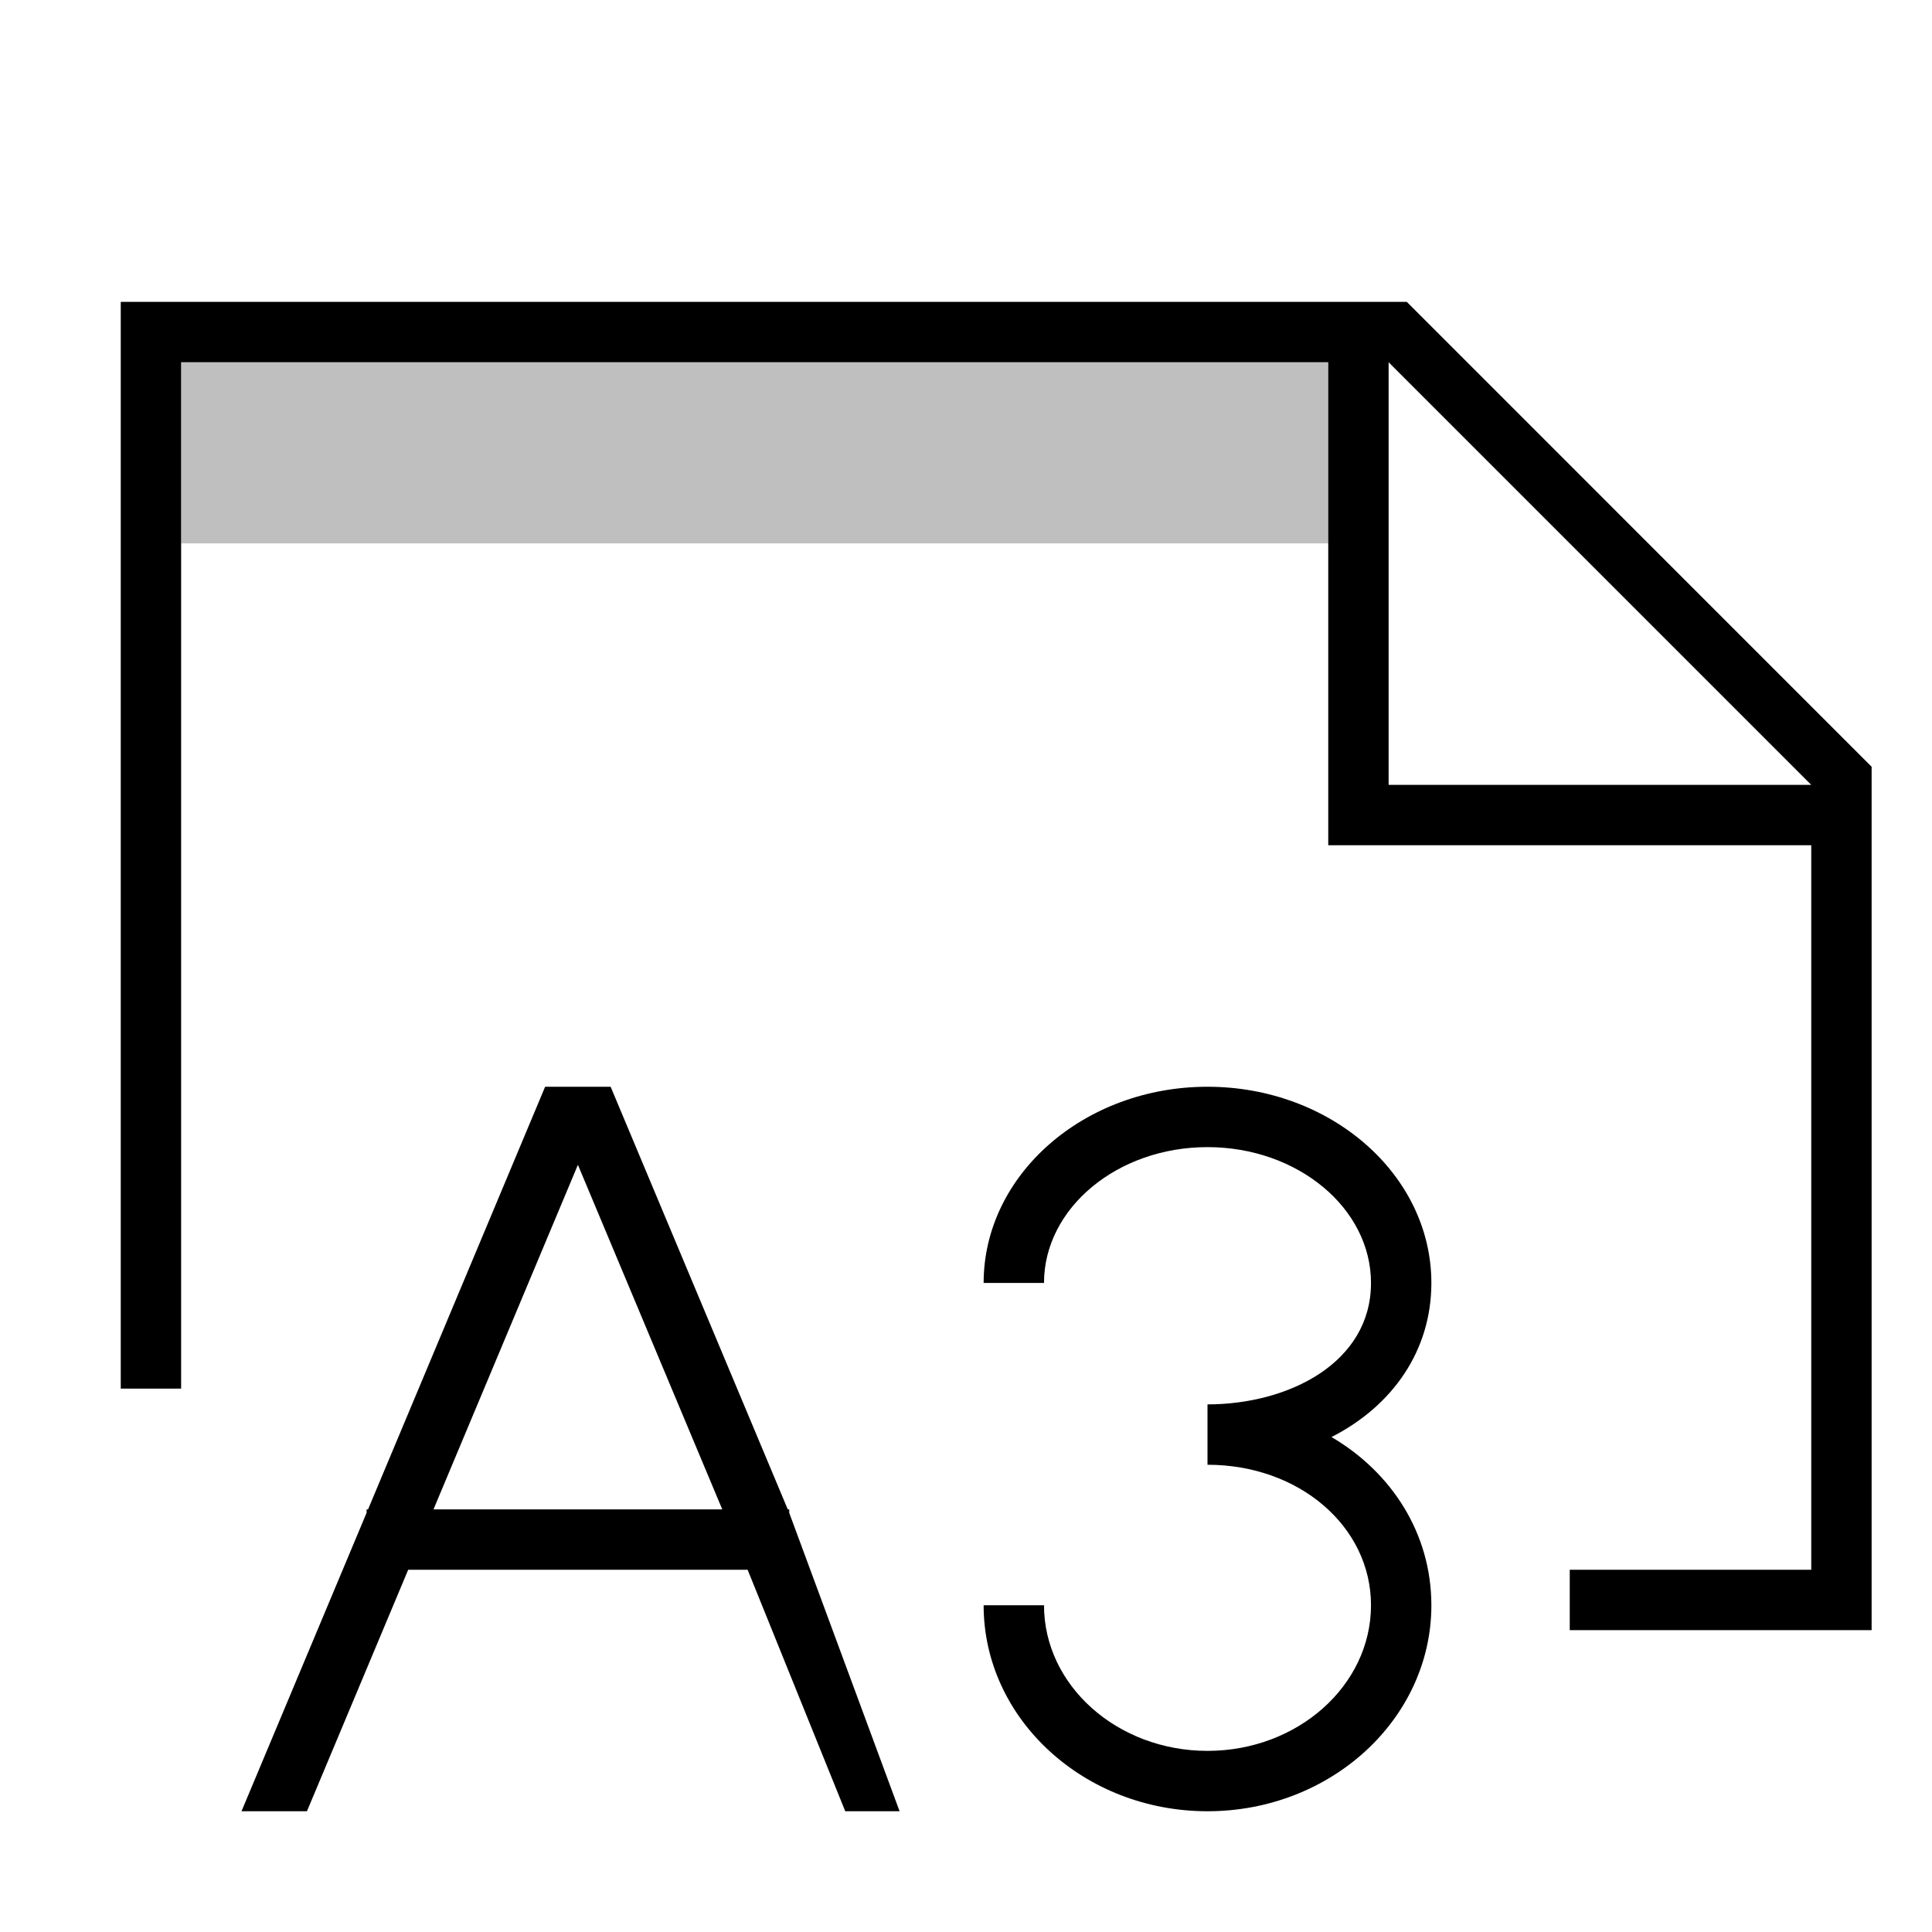
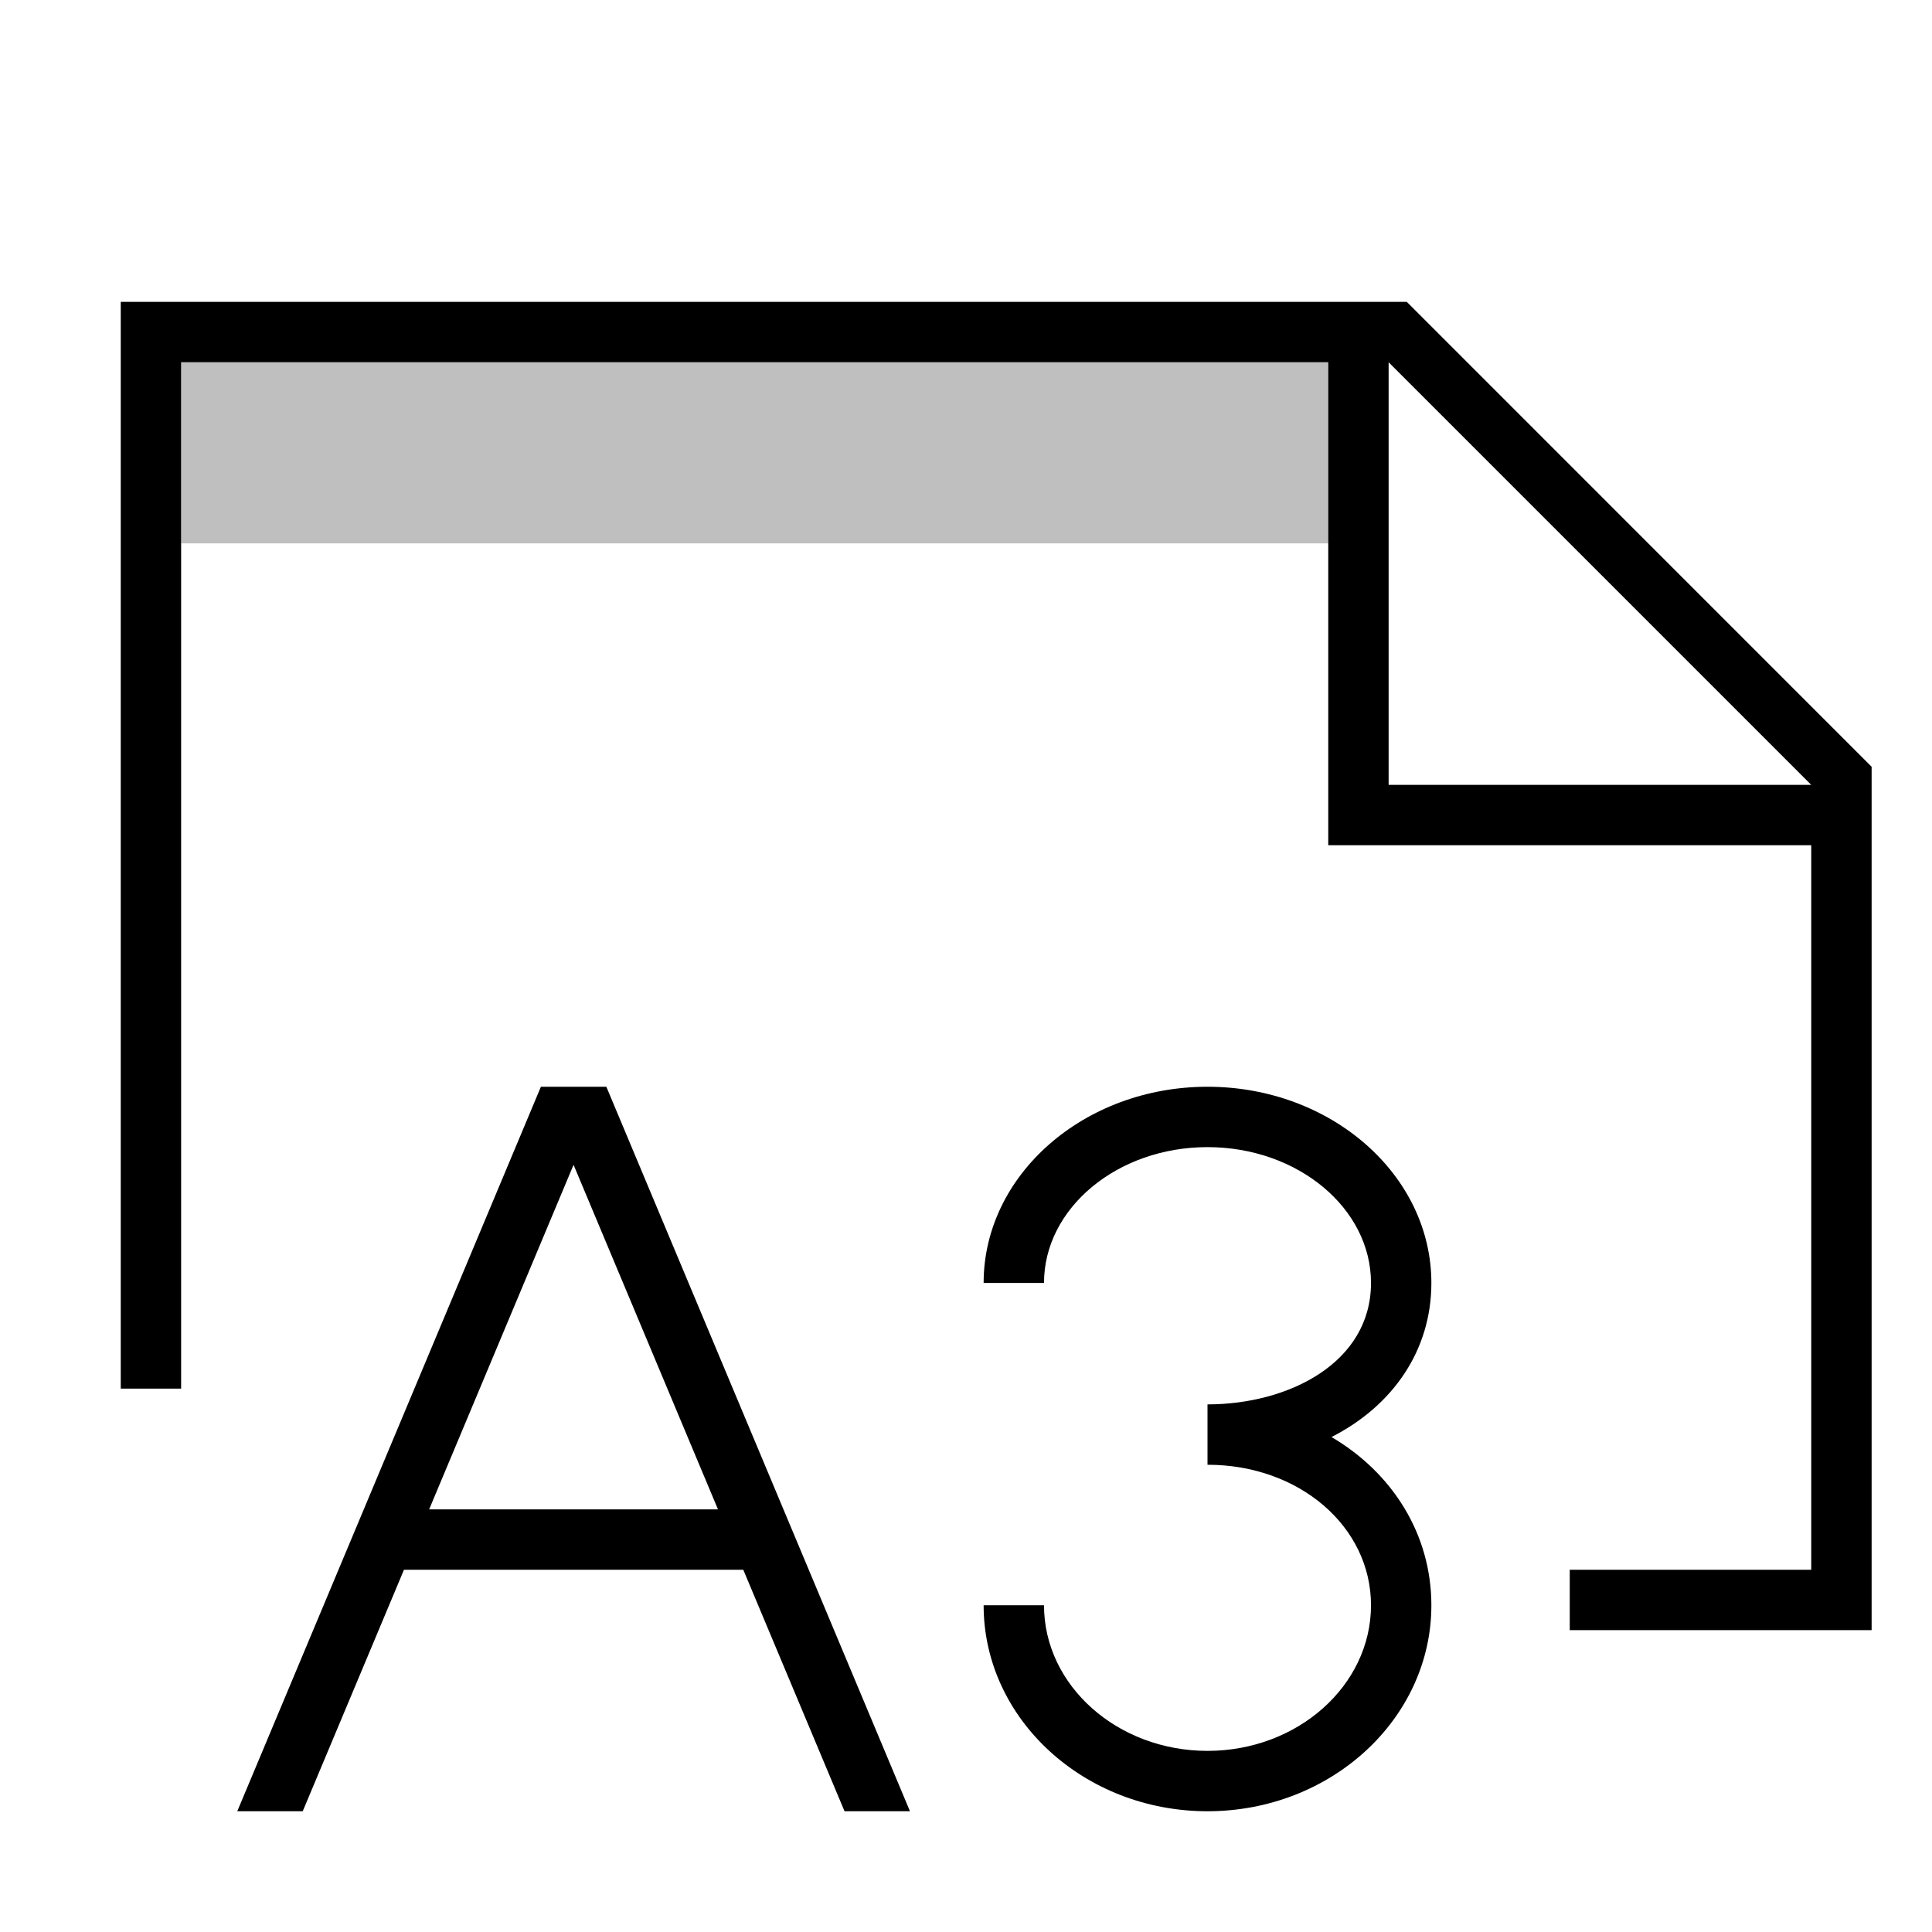
- <svg xmlns="http://www.w3.org/2000/svg" viewBox="0 0 32 32">
-   <path stroke-width="0" fill="none" d="M0 0h32v32H0z" />
-   <path d="M22 9H3V6h19v3z" opacity=".25" stroke-width="0" />
-   <path d="M23.301 5H2v18h1V6h19v8h8v12h-4v1h5V12.7L23.301 5zM23 13V6l7 7h-7zm-3 17c-2.045 0-3.708-1.53-3.708-3.412h1C17.292 27.918 18.507 29 20 29s2.708-1.082 2.708-2.412c0-1.305-1.19-2.327-2.708-2.327v-1c1.346 0 2.708-.69 2.708-2.011 0-1.24-1.215-2.25-2.708-2.25s-2.708 1.01-2.708 2.25h-1c0-1.792 1.663-3.25 3.708-3.25s3.708 1.458 3.708 3.25c0 1.114-.636 2.033-1.654 2.552 1.004.589 1.654 1.606 1.654 2.786C23.708 28.47 22.045 30 20 30zm-6.928-4.943V25h-.024l-2.934-7H9.029l-2.933 7h-.024v.057L4 30h1.084l1.677-4h5.622L14 30h.9l-1.828-4.943zM7.18 25l2.392-5.707L11.963 25H7.18z" stroke-width="0" />
+ <svg xmlns="http://www.w3.org/2000/svg" id="icons" viewBox="0 0 32 32">
+   <defs>
+     <style>.cls-1{fill:none;}.cls-1,.cls-2,.cls-3{stroke-width:0px;}.cls-2{opacity:.25;}</style>
+   </defs>
+   <rect class="cls-1" width="32" height="32" />
+   <path class="cls-2" d="M22,9H3v-3h19v3Z" />
+   <path class="cls-3" d="M23.301,5H2v18h1V6h19v8h8v12h-4v1h5v-14.3l-7.699-7.7ZM23,13v-7l7,7h-7ZM20,30c-2.045,0-3.708-1.53-3.708-3.412h1c0,1.33,1.215,2.412,2.708,2.412s2.708-1.082,2.708-2.412c0-1.305-1.189-2.327-2.708-2.327v-1c1.346,0,2.708-.69,2.708-2.011,0-1.24-1.215-2.25-2.708-2.25s-2.708,1.01-2.708,2.25h-1c0-1.792,1.663-3.25,3.708-3.25s3.708,1.458,3.708,3.25c0,1.114-.636,2.033-1.654,2.552,1.004.589,1.654,1.606,1.654,2.786,0,1.882-1.663,3.412-3.708,3.412ZM6.689,26h5.622l1.677,4h1.084l-5.029-12h-1.084l-5.029,12h1.084l1.677-4ZM9.5,19.293l2.392,5.707h-4.784l2.392-5.707Z" />
</svg>
